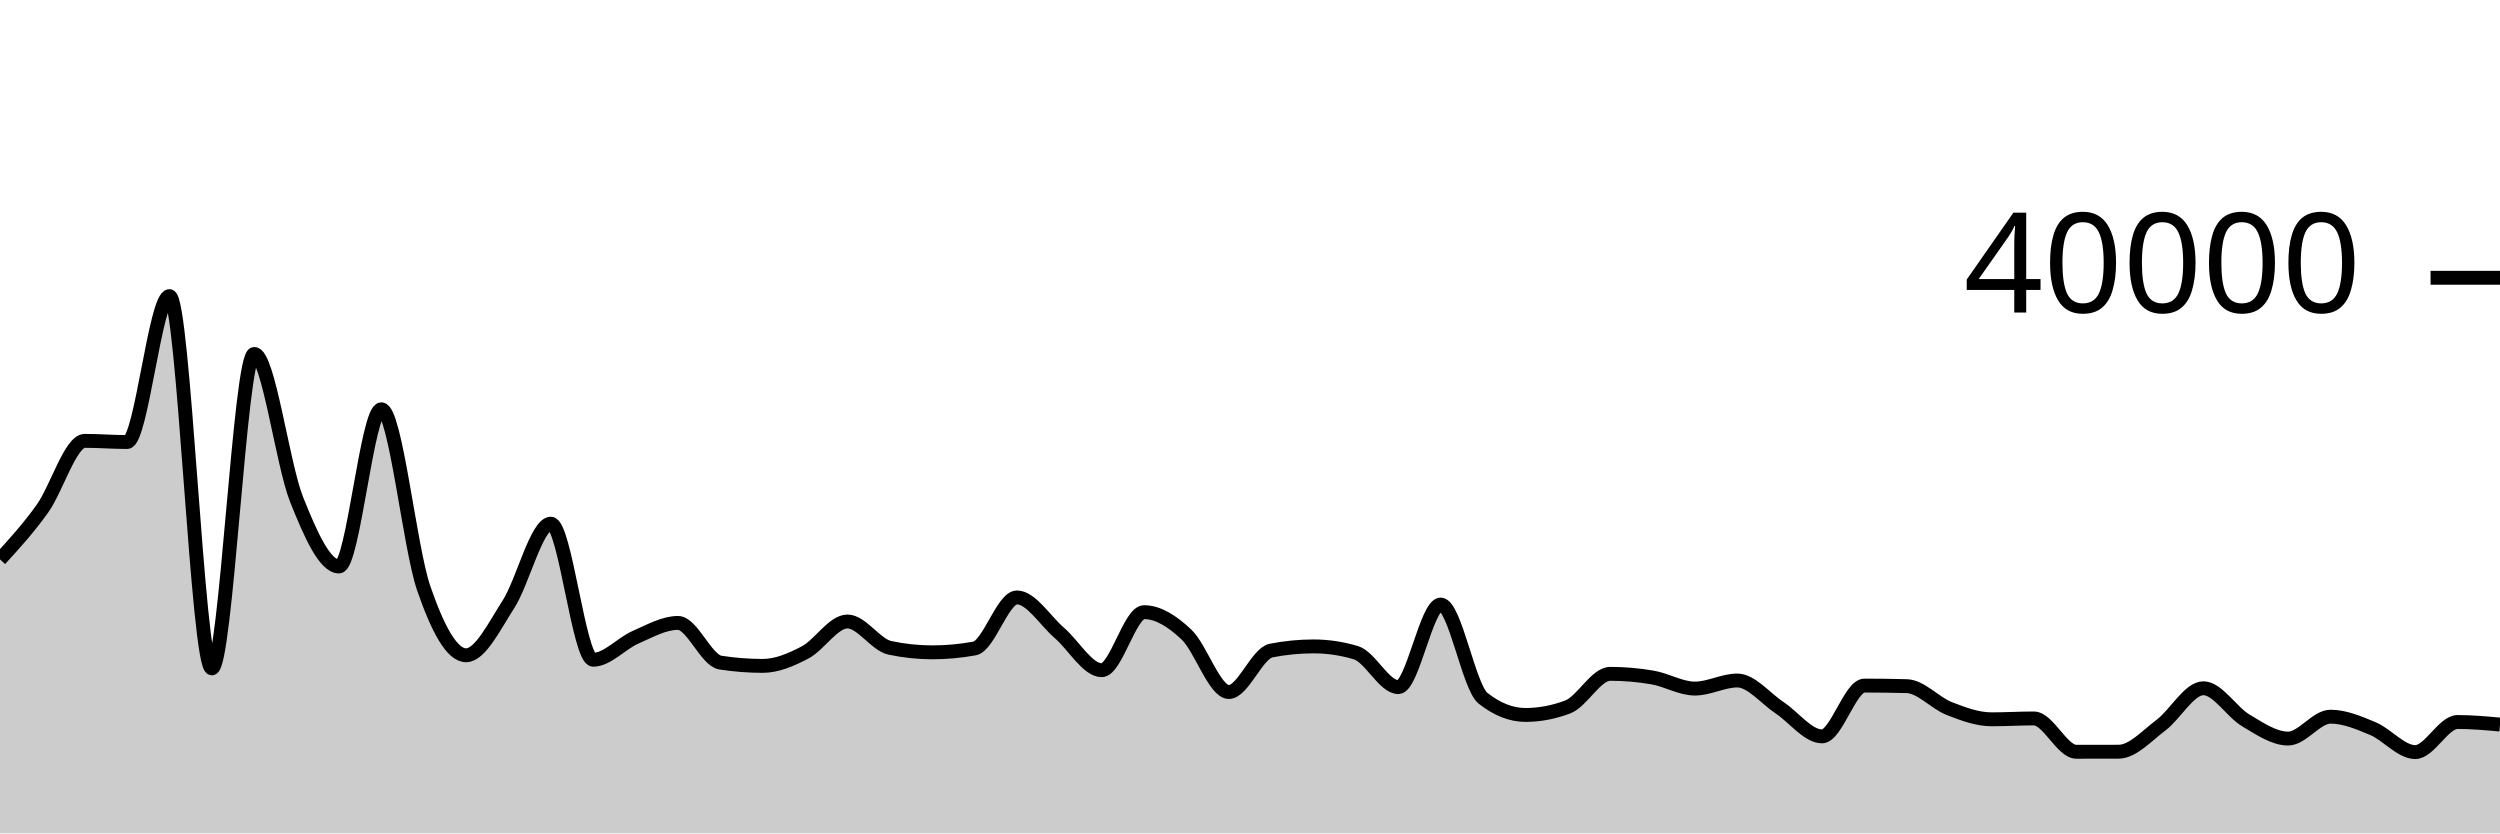
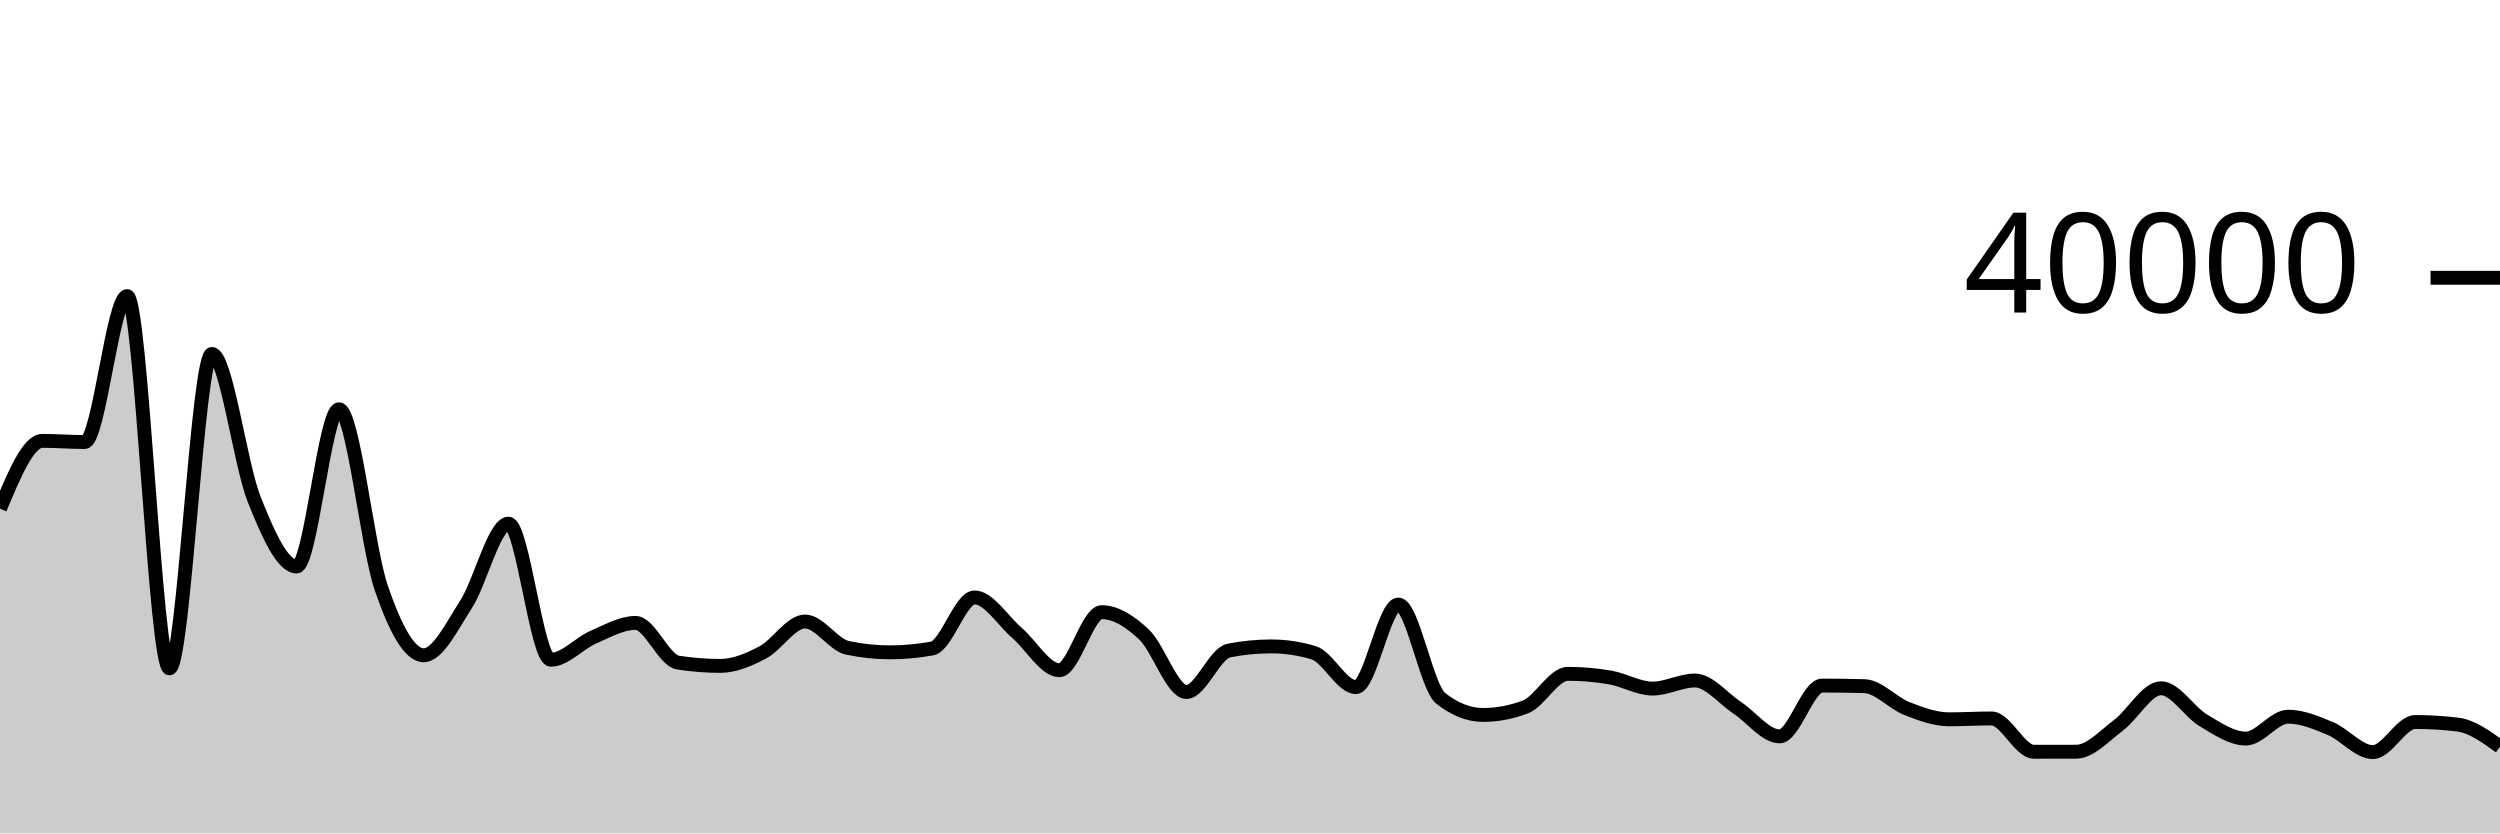
<svg xmlns="http://www.w3.org/2000/svg" viewBox="0 0 180 60">
  <g transform="translate(0,20)">
-     <path class="area" fill="rgba(0, 0, 0, 0.2)" d="M0,20.275C1.017,19.162,2.034,18.049,3.051,16.627C4.068,15.205,5.085,11.742,6.102,11.742C7.119,11.742,8.136,11.826,9.153,11.826C10.169,11.826,11.186,1.319,12.203,1.319C13.22,1.319,14.237,28.124,15.254,28.124C16.271,28.124,17.288,5.485,18.305,5.485C19.322,5.485,20.339,13.415,21.356,15.965C22.373,18.515,23.39,20.787,24.407,20.787C25.424,20.787,26.441,9.468,27.458,9.468C28.475,9.468,29.492,19.404,30.508,22.356C31.525,25.308,32.542,27.18,33.559,27.18C34.576,27.18,35.593,25.086,36.61,23.507C37.627,21.928,38.644,17.705,39.661,17.705C40.678,17.705,41.695,27.501,42.712,27.501C43.729,27.501,44.746,26.322,45.763,25.88C46.78,25.438,47.797,24.85,48.814,24.85C49.831,24.85,50.847,27.547,51.864,27.706C52.881,27.865,53.898,27.944,54.915,27.944C55.932,27.944,56.949,27.51,57.966,26.977C58.983,26.444,60,24.747,61.017,24.747C62.034,24.747,63.051,26.426,64.068,26.643C65.085,26.86,66.102,26.968,67.119,26.968C68.136,26.968,69.153,26.875,70.169,26.69C71.186,26.505,72.203,23.015,73.22,23.015C74.237,23.015,75.254,24.693,76.271,25.566C77.288,26.439,78.305,28.255,79.322,28.255C80.339,28.255,81.356,24.076,82.373,24.076C83.39,24.076,84.407,24.728,85.424,25.686C86.441,26.644,87.458,29.825,88.475,29.825C89.492,29.825,90.508,27.038,91.525,26.839C92.542,26.64,93.559,26.541,94.576,26.541C95.593,26.541,96.61,26.692,97.627,26.995C98.644,27.298,99.661,29.473,100.678,29.473C101.695,29.473,102.712,23.527,103.729,23.527C104.746,23.527,105.763,29.478,106.78,30.277C107.797,31.076,108.814,31.476,109.831,31.476C110.847,31.476,111.864,31.284,112.881,30.899C113.898,30.514,114.915,28.516,115.932,28.516C116.949,28.516,117.966,28.604,118.983,28.779C120,28.954,121.017,29.578,122.034,29.578C123.051,29.578,124.068,28.996,125.085,28.996C126.102,28.996,127.119,30.293,128.136,30.963C129.153,31.633,130.169,33.019,131.186,33.019C132.203,33.019,133.22,29.362,134.237,29.362C135.254,29.362,136.271,29.376,137.288,29.403C138.305,29.43,139.322,30.614,140.339,31.012C141.356,31.41,142.373,31.79,143.39,31.79C144.407,31.79,145.424,31.728,146.441,31.728C147.458,31.728,148.475,34.127,149.492,34.127C150.508,34.127,151.525,34.126,152.542,34.123C153.559,34.12,154.576,32.971,155.593,32.209C156.61,31.447,157.627,29.554,158.644,29.554C159.661,29.554,160.678,31.263,161.695,31.867C162.712,32.471,163.729,33.177,164.746,33.177C165.763,33.177,166.78,31.601,167.797,31.601C168.814,31.601,169.831,32.034,170.847,32.459C171.864,32.884,172.881,34.151,173.898,34.151C174.915,34.151,175.932,31.984,176.949,31.984C177.966,31.984,178.983,32.076,180,32.169L180,40C178.983,40,177.966,40,176.949,40C175.932,40,174.915,40,173.898,40C172.881,40,171.864,40,170.847,40C169.831,40,168.814,40,167.797,40C166.78,40,165.763,40,164.746,40C163.729,40,162.712,40,161.695,40C160.678,40,159.661,40,158.644,40C157.627,40,156.61,40,155.593,40C154.576,40,153.559,40,152.542,40C151.525,40,150.508,40,149.492,40C148.475,40,147.458,40,146.441,40C145.424,40,144.407,40,143.39,40C142.373,40,141.356,40,140.339,40C139.322,40,138.305,40,137.288,40C136.271,40,135.254,40,134.237,40C133.22,40,132.203,40,131.186,40C130.169,40,129.153,40,128.136,40C127.119,40,126.102,40,125.085,40C124.068,40,123.051,40,122.034,40C121.017,40,120,40,118.983,40C117.966,40,116.949,40,115.932,40C114.915,40,113.898,40,112.881,40C111.864,40,110.847,40,109.831,40C108.814,40,107.797,40,106.78,40C105.763,40,104.746,40,103.729,40C102.712,40,101.695,40,100.678,40C99.661,40,98.644,40,97.627,40C96.61,40,95.593,40,94.576,40C93.559,40,92.542,40,91.525,40C90.508,40,89.492,40,88.475,40C87.458,40,86.441,40,85.424,40C84.407,40,83.39,40,82.373,40C81.356,40,80.339,40,79.322,40C78.305,40,77.288,40,76.271,40C75.254,40,74.237,40,73.22,40C72.203,40,71.186,40,70.169,40C69.153,40,68.136,40,67.119,40C66.102,40,65.085,40,64.068,40C63.051,40,62.034,40,61.017,40C60,40,58.983,40,57.966,40C56.949,40,55.932,40,54.915,40C53.898,40,52.881,40,51.864,40C50.847,40,49.831,40,48.814,40C47.797,40,46.78,40,45.763,40C44.746,40,43.729,40,42.712,40C41.695,40,40.678,40,39.661,40C38.644,40,37.627,40,36.61,40C35.593,40,34.576,40,33.559,40C32.542,40,31.525,40,30.508,40C29.492,40,28.475,40,27.458,40C26.441,40,25.424,40,24.407,40C23.39,40,22.373,40,21.356,40C20.339,40,19.322,40,18.305,40C17.288,40,16.271,40,15.254,40C14.237,40,13.22,40,12.203,40C11.186,40,10.169,40,9.153,40C8.136,40,7.119,40,6.102,40C5.085,40,4.068,40,3.051,40C2.034,40,1.017,40,0,40Z" />
-     <path class="line" stroke="black" fill="none" d="M0,20.275C1.017,19.162,2.034,18.049,3.051,16.627C4.068,15.205,5.085,11.742,6.102,11.742C7.119,11.742,8.136,11.826,9.153,11.826C10.169,11.826,11.186,1.319,12.203,1.319C13.22,1.319,14.237,28.124,15.254,28.124C16.271,28.124,17.288,5.485,18.305,5.485C19.322,5.485,20.339,13.415,21.356,15.965C22.373,18.515,23.39,20.787,24.407,20.787C25.424,20.787,26.441,9.468,27.458,9.468C28.475,9.468,29.492,19.404,30.508,22.356C31.525,25.308,32.542,27.18,33.559,27.18C34.576,27.18,35.593,25.086,36.61,23.507C37.627,21.928,38.644,17.705,39.661,17.705C40.678,17.705,41.695,27.501,42.712,27.501C43.729,27.501,44.746,26.322,45.763,25.88C46.78,25.438,47.797,24.85,48.814,24.85C49.831,24.85,50.847,27.547,51.864,27.706C52.881,27.865,53.898,27.944,54.915,27.944C55.932,27.944,56.949,27.51,57.966,26.977C58.983,26.444,60,24.747,61.017,24.747C62.034,24.747,63.051,26.426,64.068,26.643C65.085,26.86,66.102,26.968,67.119,26.968C68.136,26.968,69.153,26.875,70.169,26.69C71.186,26.505,72.203,23.015,73.22,23.015C74.237,23.015,75.254,24.693,76.271,25.566C77.288,26.439,78.305,28.255,79.322,28.255C80.339,28.255,81.356,24.076,82.373,24.076C83.39,24.076,84.407,24.728,85.424,25.686C86.441,26.644,87.458,29.825,88.475,29.825C89.492,29.825,90.508,27.038,91.525,26.839C92.542,26.64,93.559,26.541,94.576,26.541C95.593,26.541,96.61,26.692,97.627,26.995C98.644,27.298,99.661,29.473,100.678,29.473C101.695,29.473,102.712,23.527,103.729,23.527C104.746,23.527,105.763,29.478,106.78,30.277C107.797,31.076,108.814,31.476,109.831,31.476C110.847,31.476,111.864,31.284,112.881,30.899C113.898,30.514,114.915,28.516,115.932,28.516C116.949,28.516,117.966,28.604,118.983,28.779C120,28.954,121.017,29.578,122.034,29.578C123.051,29.578,124.068,28.996,125.085,28.996C126.102,28.996,127.119,30.293,128.136,30.963C129.153,31.633,130.169,33.019,131.186,33.019C132.203,33.019,133.22,29.362,134.237,29.362C135.254,29.362,136.271,29.376,137.288,29.403C138.305,29.43,139.322,30.614,140.339,31.012C141.356,31.41,142.373,31.79,143.39,31.79C144.407,31.79,145.424,31.728,146.441,31.728C147.458,31.728,148.475,34.127,149.492,34.127C150.508,34.127,151.525,34.126,152.542,34.123C153.559,34.12,154.576,32.971,155.593,32.209C156.61,31.447,157.627,29.554,158.644,29.554C159.661,29.554,160.678,31.263,161.695,31.867C162.712,32.471,163.729,33.177,164.746,33.177C165.763,33.177,166.78,31.601,167.797,31.601C168.814,31.601,169.831,32.034,170.847,32.459C171.864,32.884,172.881,34.151,173.898,34.151C174.915,34.151,175.932,31.984,176.949,31.984C177.966,31.984,178.983,32.076,180,32.169" />
+     <path class="area" fill="rgba(0, 0, 0, 0.2)" d="M0,16.627C1.017,14.184,2.034,11.742,3.051,11.742C4.068,11.742,5.085,11.826,6.102,11.826C7.119,11.826,8.136,1.319,9.153,1.319C10.169,1.319,11.186,28.124,12.203,28.124C13.22,28.124,14.237,5.485,15.254,5.485C16.271,5.485,17.288,13.415,18.305,15.965C19.322,18.515,20.339,20.787,21.356,20.787C22.373,20.787,23.39,9.468,24.407,9.468C25.424,9.468,26.441,19.404,27.458,22.356C28.475,25.308,29.492,27.18,30.508,27.18C31.525,27.18,32.542,25.086,33.559,23.507C34.576,21.928,35.593,17.705,36.61,17.705C37.627,17.705,38.644,27.501,39.661,27.501C40.678,27.501,41.695,26.322,42.712,25.88C43.729,25.438,44.746,24.85,45.763,24.85C46.78,24.85,47.797,27.547,48.814,27.706C49.831,27.865,50.847,27.944,51.864,27.944C52.881,27.944,53.898,27.51,54.915,26.977C55.932,26.444,56.949,24.747,57.966,24.747C58.983,24.747,60,26.426,61.017,26.643C62.034,26.86,63.051,26.968,64.068,26.968C65.085,26.968,66.102,26.875,67.119,26.69C68.136,26.505,69.153,23.015,70.169,23.015C71.186,23.015,72.203,24.693,73.22,25.566C74.237,26.439,75.254,28.255,76.271,28.255C77.288,28.255,78.305,24.076,79.322,24.076C80.339,24.076,81.356,24.728,82.373,25.686C83.39,26.644,84.407,29.825,85.424,29.825C86.441,29.825,87.458,27.038,88.475,26.839C89.492,26.64,90.508,26.541,91.525,26.541C92.542,26.541,93.559,26.692,94.576,26.995C95.593,27.298,96.61,29.473,97.627,29.473C98.644,29.473,99.661,23.527,100.678,23.527C101.695,23.527,102.712,29.478,103.729,30.277C104.746,31.076,105.763,31.476,106.78,31.476C107.797,31.476,108.814,31.284,109.831,30.899C110.847,30.514,111.864,28.516,112.881,28.516C113.898,28.516,114.915,28.604,115.932,28.779C116.949,28.954,117.966,29.578,118.983,29.578C120,29.578,121.017,28.996,122.034,28.996C123.051,28.996,124.068,30.292,125.085,30.963C126.102,31.633,127.119,33.019,128.136,33.019C129.153,33.019,130.169,29.362,131.186,29.362C132.203,29.362,133.22,29.376,134.237,29.403C135.254,29.43,136.271,30.614,137.288,31.012C138.305,31.41,139.322,31.79,140.339,31.79C141.356,31.79,142.373,31.728,143.39,31.728C144.407,31.728,145.424,34.127,146.441,34.127C147.458,34.127,148.475,34.126,149.492,34.123C150.508,34.12,151.525,32.97,152.542,32.209C153.559,31.447,154.576,29.554,155.593,29.554C156.61,29.554,157.627,31.263,158.644,31.867C159.661,32.471,160.678,33.177,161.695,33.177C162.712,33.177,163.729,31.601,164.746,31.601C165.763,31.601,166.78,32.034,167.797,32.459C168.814,32.884,169.831,34.151,170.847,34.151C171.864,34.151,172.881,31.984,173.898,31.984C174.915,31.984,175.932,32.046,176.949,32.169C177.966,32.292,178.983,33.028,180,33.763L180,40C178.983,40,177.966,40,176.949,40C175.932,40,174.915,40,173.898,40C172.881,40,171.864,40,170.847,40C169.831,40,168.814,40,167.797,40C166.78,40,165.763,40,164.746,40C163.729,40,162.712,40,161.695,40C160.678,40,159.661,40,158.644,40C157.627,40,156.61,40,155.593,40C154.576,40,153.559,40,152.542,40C151.525,40,150.508,40,149.492,40C148.475,40,147.458,40,146.441,40C145.424,40,144.407,40,143.39,40C142.373,40,141.356,40,140.339,40C139.322,40,138.305,40,137.288,40C136.271,40,135.254,40,134.237,40C133.22,40,132.203,40,131.186,40C130.169,40,129.153,40,128.136,40C127.119,40,126.102,40,125.085,40C124.068,40,123.051,40,122.034,40C121.017,40,120,40,118.983,40C117.966,40,116.949,40,115.932,40C114.915,40,113.898,40,112.881,40C111.864,40,110.847,40,109.831,40C108.814,40,107.797,40,106.78,40C105.763,40,104.746,40,103.729,40C102.712,40,101.695,40,100.678,40C99.661,40,98.644,40,97.627,40C96.61,40,95.593,40,94.576,40C93.559,40,92.542,40,91.525,40C90.508,40,89.492,40,88.475,40C87.458,40,86.441,40,85.424,40C84.407,40,83.39,40,82.373,40C81.356,40,80.339,40,79.322,40C78.305,40,77.288,40,76.271,40C75.254,40,74.237,40,73.22,40C72.203,40,71.186,40,70.169,40C69.153,40,68.136,40,67.119,40C66.102,40,65.085,40,64.068,40C63.051,40,62.034,40,61.017,40C60,40,58.983,40,57.966,40C56.949,40,55.932,40,54.915,40C53.898,40,52.881,40,51.864,40C50.847,40,49.831,40,48.814,40C47.797,40,46.78,40,45.763,40C44.746,40,43.729,40,42.712,40C41.695,40,40.678,40,39.661,40C38.644,40,37.627,40,36.61,40C35.593,40,34.576,40,33.559,40C32.542,40,31.525,40,30.508,40C29.492,40,28.475,40,27.458,40C26.441,40,25.424,40,24.407,40C23.39,40,22.373,40,21.356,40C20.339,40,19.322,40,18.305,40C17.288,40,16.271,40,15.254,40C14.237,40,13.22,40,12.203,40C11.186,40,10.169,40,9.153,40C8.136,40,7.119,40,6.102,40C5.085,40,4.068,40,3.051,40C2.034,40,1.017,40,0,40Z" />
+     <path class="line" stroke="black" fill="none" d="M0,16.627C1.017,14.184,2.034,11.742,3.051,11.742C4.068,11.742,5.085,11.826,6.102,11.826C7.119,11.826,8.136,1.319,9.153,1.319C10.169,1.319,11.186,28.124,12.203,28.124C13.22,28.124,14.237,5.485,15.254,5.485C16.271,5.485,17.288,13.415,18.305,15.965C19.322,18.515,20.339,20.787,21.356,20.787C22.373,20.787,23.39,9.468,24.407,9.468C25.424,9.468,26.441,19.404,27.458,22.356C28.475,25.308,29.492,27.18,30.508,27.18C31.525,27.18,32.542,25.086,33.559,23.507C34.576,21.928,35.593,17.705,36.61,17.705C37.627,17.705,38.644,27.501,39.661,27.501C40.678,27.501,41.695,26.322,42.712,25.88C43.729,25.438,44.746,24.85,45.763,24.85C46.78,24.85,47.797,27.547,48.814,27.706C49.831,27.865,50.847,27.944,51.864,27.944C52.881,27.944,53.898,27.51,54.915,26.977C55.932,26.444,56.949,24.747,57.966,24.747C58.983,24.747,60,26.426,61.017,26.643C62.034,26.86,63.051,26.968,64.068,26.968C65.085,26.968,66.102,26.875,67.119,26.69C68.136,26.505,69.153,23.015,70.169,23.015C71.186,23.015,72.203,24.693,73.22,25.566C74.237,26.439,75.254,28.255,76.271,28.255C77.288,28.255,78.305,24.076,79.322,24.076C80.339,24.076,81.356,24.728,82.373,25.686C83.39,26.644,84.407,29.825,85.424,29.825C86.441,29.825,87.458,27.038,88.475,26.839C89.492,26.64,90.508,26.541,91.525,26.541C92.542,26.541,93.559,26.692,94.576,26.995C95.593,27.298,96.61,29.473,97.627,29.473C98.644,29.473,99.661,23.527,100.678,23.527C101.695,23.527,102.712,29.478,103.729,30.277C104.746,31.076,105.763,31.476,106.78,31.476C107.797,31.476,108.814,31.284,109.831,30.899C110.847,30.514,111.864,28.516,112.881,28.516C113.898,28.516,114.915,28.604,115.932,28.779C116.949,28.954,117.966,29.578,118.983,29.578C120,29.578,121.017,28.996,122.034,28.996C123.051,28.996,124.068,30.292,125.085,30.963C126.102,31.633,127.119,33.019,128.136,33.019C129.153,33.019,130.169,29.362,131.186,29.362C132.203,29.362,133.22,29.376,134.237,29.403C135.254,29.43,136.271,30.614,137.288,31.012C138.305,31.41,139.322,31.79,140.339,31.79C141.356,31.79,142.373,31.728,143.39,31.728C144.407,31.728,145.424,34.127,146.441,34.127C147.458,34.127,148.475,34.126,149.492,34.123C150.508,34.12,151.525,32.97,152.542,32.209C153.559,31.447,154.576,29.554,155.593,29.554C156.61,29.554,157.627,31.263,158.644,31.867C159.661,32.471,160.678,33.177,161.695,33.177C162.712,33.177,163.729,31.601,164.746,31.601C165.763,31.601,166.78,32.034,167.797,32.459C168.814,32.884,169.831,34.151,170.847,34.151C171.864,34.151,172.881,31.984,173.898,31.984C174.915,31.984,175.932,32.046,176.949,32.169C177.966,32.292,178.983,33.028,180,33.763" />
    <path class="axis-ceiling" stroke-width="1" stroke="black" fill="none" d="M175,0L180,0" />
    <text class="axis-ceiling-label" font-family="sans-serif" text-anchor="end" font-size="10px" x="170" y="2.5">40000</text>
  </g>
</svg>
